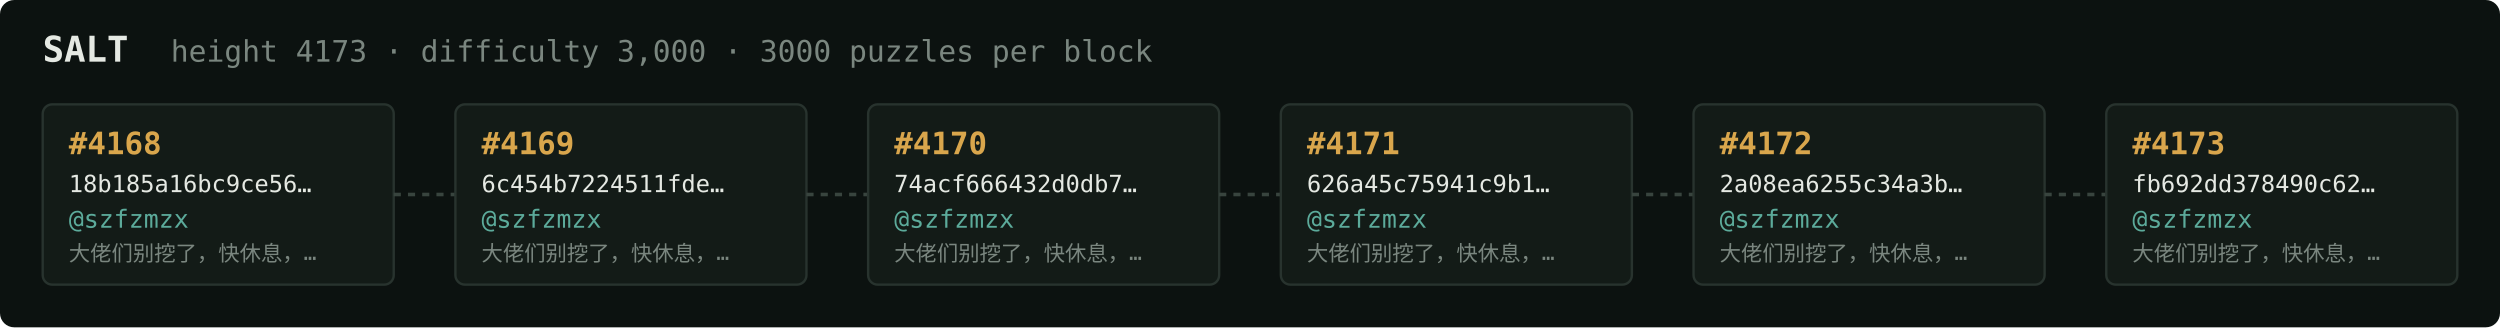
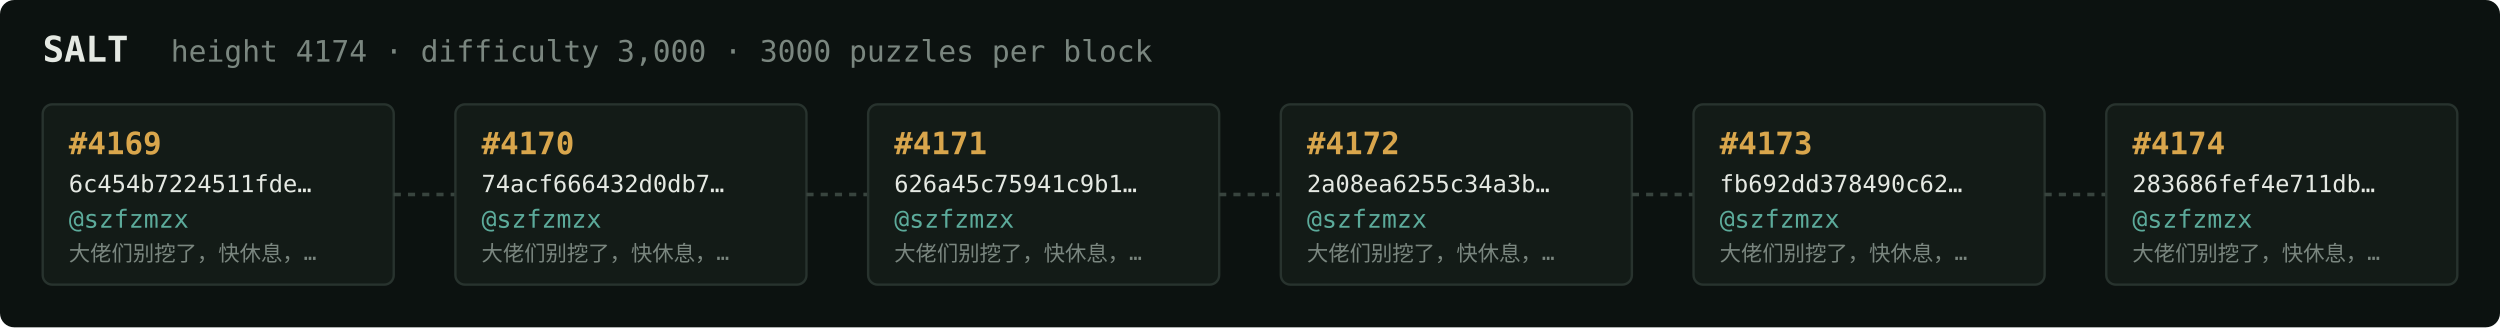
<svg xmlns="http://www.w3.org/2000/svg" width="1054" height="138" viewBox="0 0 1054 138" font-family="ui-monospace,SFMono-Regular,Menlo,monospace">
  <rect fill="#0c1210" width="1054" height="138" rx="6" />
  <text x="18" y="26" fill="#e5e9e3" font-size="15" font-weight="700">SALT</text>
-   <text x="72" y="26" fill="#7a867f" font-size="12.5">height 4173 · difficulty 3,000 · 3000 puzzles per block</text>
+   <text x="72" y="26" fill="#7a867f" font-size="12.5">height 4174 · difficulty 3,000 · 3000 puzzles per block</text>
  <rect x="18" y="44" width="148" height="76" rx="4" fill="#131b17" stroke="#28332e" stroke-width="1" />
-   <text x="29" y="65" fill="#d9a64c" font-size="13" font-weight="700">#4168</text>
-   <text x="29" y="81" fill="#e5e9e3" font-size="10">18b185a16bc9ce56…</text>
+   <text x="29" y="65" fill="#d9a64c" font-size="13" font-weight="700">#4169</text>
+   <text x="29" y="81" fill="#e5e9e3" font-size="10">6c454b7224511fde…</text>
  <text x="29" y="96" fill="#5cab9b" font-size="10.5">@szfzmzx</text>
  <text x="29" y="110" fill="#7a867f" font-size="9">大佬们别挖了，快休息，…</text>
  <line x1="166" y1="82.0" x2="192" y2="82.0" stroke="#38443e" stroke-width="1.5" stroke-dasharray="3 3" />
  <rect x="192" y="44" width="148" height="76" rx="4" fill="#131b17" stroke="#28332e" stroke-width="1" />
-   <text x="203" y="65" fill="#d9a64c" font-size="13" font-weight="700">#4169</text>
-   <text x="203" y="81" fill="#e5e9e3" font-size="10">6c454b7224511fde…</text>
+   <text x="203" y="65" fill="#d9a64c" font-size="13" font-weight="700">#4170</text>
+   <text x="203" y="81" fill="#e5e9e3" font-size="10">74acf666432d0db7…</text>
  <text x="203" y="96" fill="#5cab9b" font-size="10.5">@szfzmzx</text>
  <text x="203" y="110" fill="#7a867f" font-size="9">大佬们别挖了，快休息，…</text>
  <line x1="340" y1="82.0" x2="366" y2="82.0" stroke="#38443e" stroke-width="1.5" stroke-dasharray="3 3" />
  <rect x="366" y="44" width="148" height="76" rx="4" fill="#131b17" stroke="#28332e" stroke-width="1" />
-   <text x="377" y="65" fill="#d9a64c" font-size="13" font-weight="700">#4170</text>
-   <text x="377" y="81" fill="#e5e9e3" font-size="10">74acf666432d0db7…</text>
+   <text x="377" y="65" fill="#d9a64c" font-size="13" font-weight="700">#4171</text>
+   <text x="377" y="81" fill="#e5e9e3" font-size="10">626a45c75941c9b1…</text>
  <text x="377" y="96" fill="#5cab9b" font-size="10.5">@szfzmzx</text>
  <text x="377" y="110" fill="#7a867f" font-size="9">大佬们别挖了，快休息，…</text>
  <line x1="514" y1="82.0" x2="540" y2="82.0" stroke="#38443e" stroke-width="1.5" stroke-dasharray="3 3" />
  <rect x="540" y="44" width="148" height="76" rx="4" fill="#131b17" stroke="#28332e" stroke-width="1" />
-   <text x="551" y="65" fill="#d9a64c" font-size="13" font-weight="700">#4171</text>
-   <text x="551" y="81" fill="#e5e9e3" font-size="10">626a45c75941c9b1…</text>
+   <text x="551" y="65" fill="#d9a64c" font-size="13" font-weight="700">#4172</text>
+   <text x="551" y="81" fill="#e5e9e3" font-size="10">2a08ea6255c34a3b…</text>
  <text x="551" y="96" fill="#5cab9b" font-size="10.5">@szfzmzx</text>
  <text x="551" y="110" fill="#7a867f" font-size="9">大佬们别挖了，快休息，…</text>
  <line x1="688" y1="82.0" x2="714" y2="82.0" stroke="#38443e" stroke-width="1.5" stroke-dasharray="3 3" />
  <rect x="714" y="44" width="148" height="76" rx="4" fill="#131b17" stroke="#28332e" stroke-width="1" />
-   <text x="725" y="65" fill="#d9a64c" font-size="13" font-weight="700">#4172</text>
-   <text x="725" y="81" fill="#e5e9e3" font-size="10">2a08ea6255c34a3b…</text>
+   <text x="725" y="65" fill="#d9a64c" font-size="13" font-weight="700">#4173</text>
+   <text x="725" y="81" fill="#e5e9e3" font-size="10">fb692dd378490c62…</text>
  <text x="725" y="96" fill="#5cab9b" font-size="10.5">@szfzmzx</text>
  <text x="725" y="110" fill="#7a867f" font-size="9">大佬们别挖了，快休息，…</text>
  <line x1="862" y1="82.0" x2="888" y2="82.0" stroke="#38443e" stroke-width="1.5" stroke-dasharray="3 3" />
  <rect x="888" y="44" width="148" height="76" rx="4" fill="#131b17" stroke="#28332e" stroke-width="1" />
-   <text x="899" y="65" fill="#d9a64c" font-size="13" font-weight="700">#4173</text>
-   <text x="899" y="81" fill="#e5e9e3" font-size="10">fb692dd378490c62…</text>
+   <text x="899" y="65" fill="#d9a64c" font-size="13" font-weight="700">#4174</text>
+   <text x="899" y="81" fill="#e5e9e3" font-size="10">283686fef4e711db…</text>
  <text x="899" y="96" fill="#5cab9b" font-size="10.5">@szfzmzx</text>
  <text x="899" y="110" fill="#7a867f" font-size="9">大佬们别挖了，快休息，…</text>
</svg>
